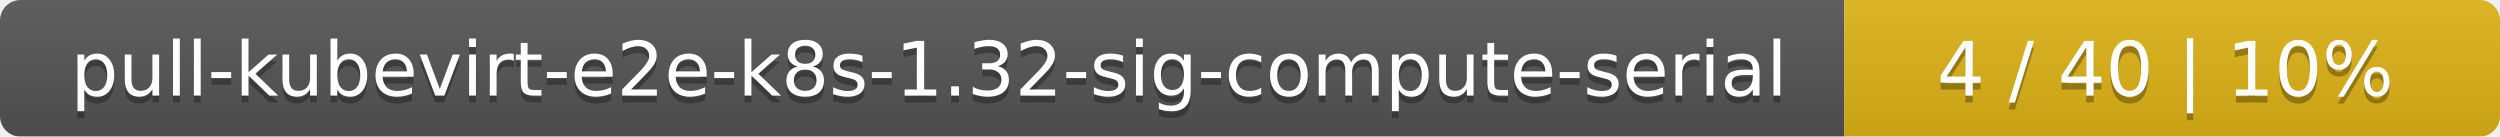
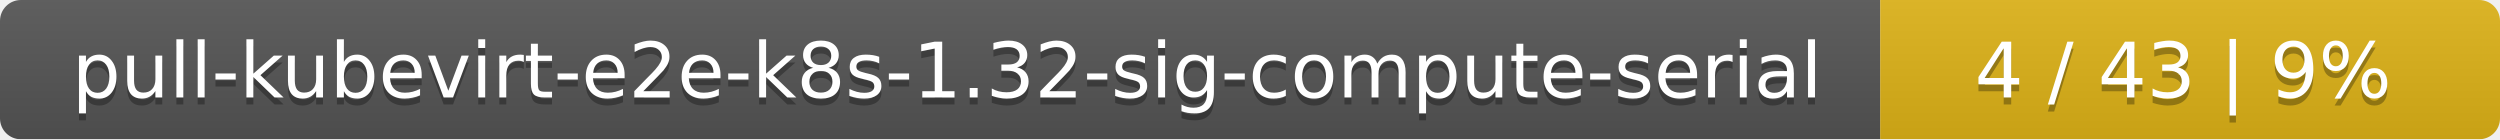
- <svg xmlns="http://www.w3.org/2000/svg" width="366" height="20">
+ <svg xmlns="http://www.w3.org/2000/svg" width="359" height="20">
  <linearGradient id="smooth" x2="0" y2="100%">
    <stop offset="0" stop-color="#bbb" stop-opacity=".1" />
    <stop offset="1" stop-opacity=".1" />
  </linearGradient>
  <mask id="round">
-     <rect width="366" height="20" rx="3" fill="#fff" />
+     <rect width="359" height="20" rx="3" fill="#fff" />
  </mask>
  <g mask="url(#round)">
    <rect width="270" height="20" fill="#555" />
-     <rect x="270" width="96" height="20" fill="#dfb317" />
-     <rect width="366" height="20" fill="url(#smooth)" />
+     <rect x="270" width="89" height="20" fill="#dfb317" />
+     <rect width="359" height="20" fill="url(#smooth)" />
  </g>
  <g fill="#fff" text-anchor="middle" font-family="DejaVu Sans,Verdana,Geneva,sans-serif" font-size="11">
    <text x="136" y="15" fill="#010101" fill-opacity=".3">pull-kubevirt-e2e-k8s-1.32-sig-compute-serial</text>
    <text x="136" y="14">pull-kubevirt-e2e-k8s-1.32-sig-compute-serial</text>
-     <text x="317" y="15" fill="#010101" fill-opacity=".3">4 / 40    |    10%</text>
-     <text x="317" y="14">4 / 40    |    10%</text>
+     <text x="313.5" y="15" fill="#010101" fill-opacity=".3">4 / 43    |    9%</text>
+     <text x="313.5" y="14">4 / 43    |    9%</text>
  </g>
</svg>
